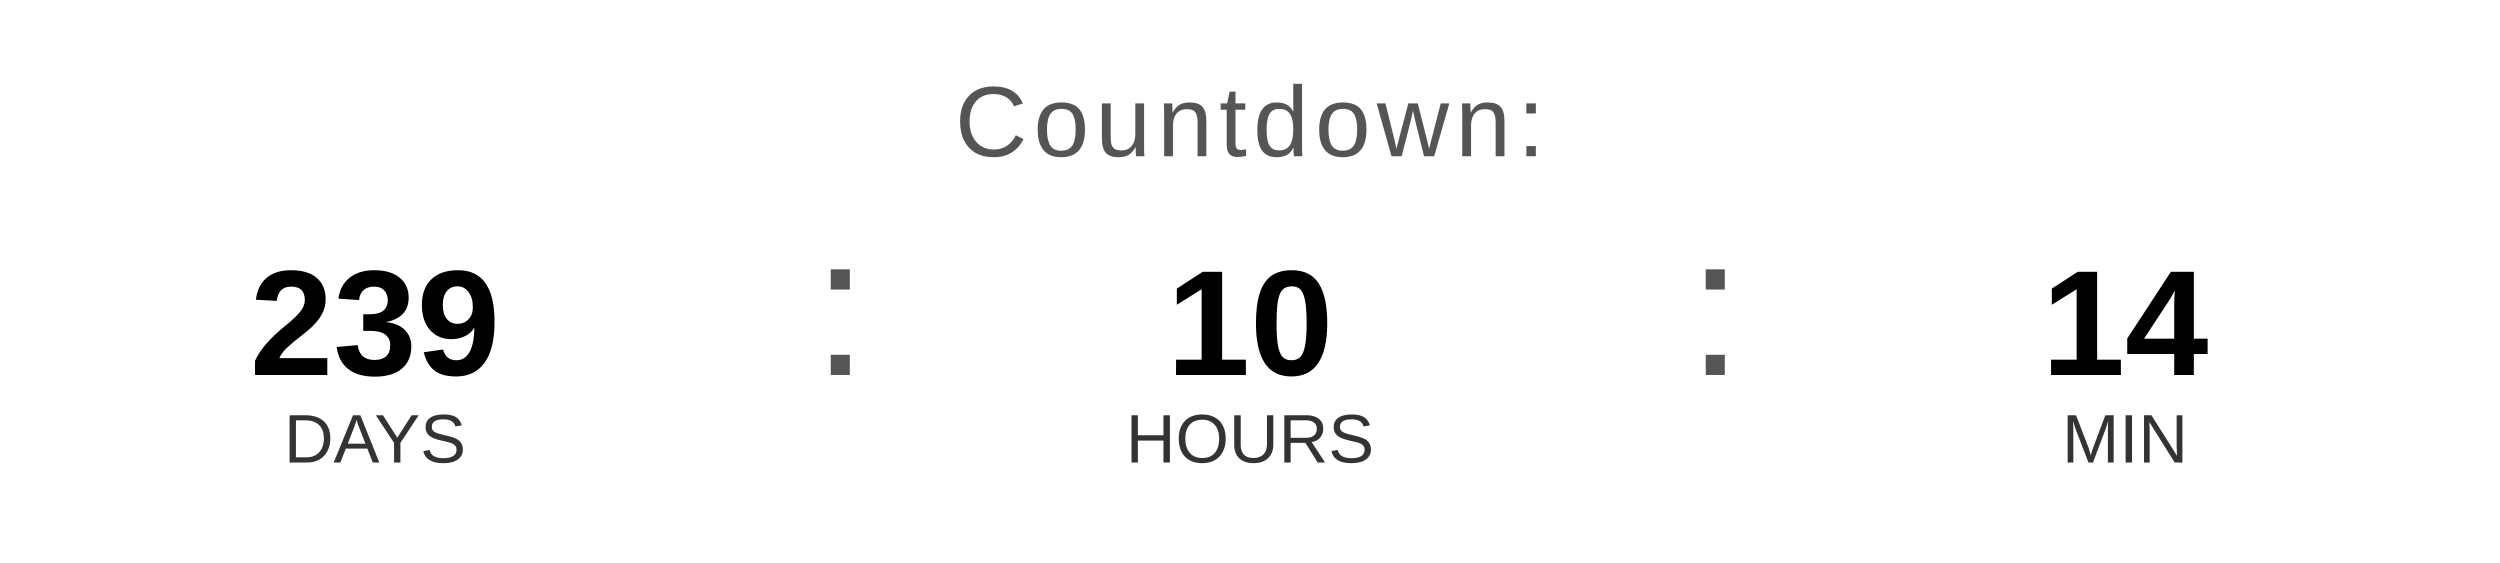
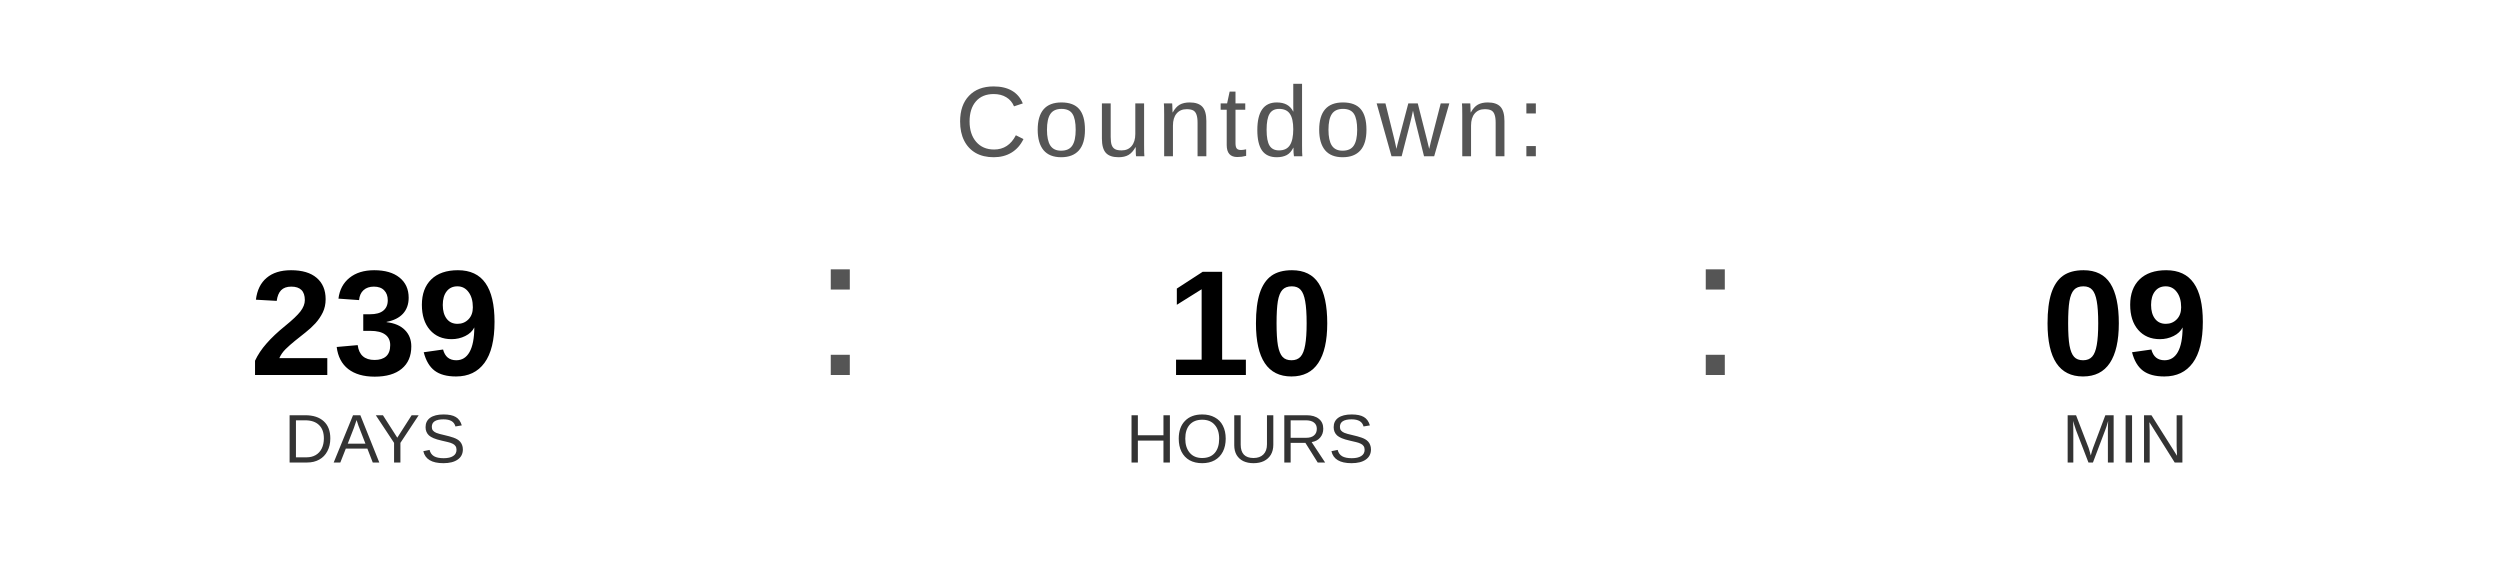
<svg xmlns="http://www.w3.org/2000/svg" width="400" height="90" viewBox="0 0 400 90">
  <text x="200" y="25" font-family="Arial, Helvetica, sans-serif" font-size="16" fill="#555555" text-anchor="middle" letter-spacing="1">
    Countdown:
  </text>
  <text x="60" y="60" font-family="Arial, Helvetica, sans-serif" font-size="24" font-weight="bold" fill="#000000" text-anchor="middle">239</text>
  <text x="60" y="74" font-family="Arial, Helvetica, sans-serif" font-size="11" fill="#333333" text-anchor="middle">DAYS</text>
  <text x="130" y="60" font-family="Arial, sans-serif" font-size="32" fill="#555555">:</text>
  <text x="200" y="60" font-family="Arial, Helvetica, sans-serif" font-size="24" font-weight="bold" fill="#000000" text-anchor="middle">10</text>
  <text x="200" y="74" font-family="Arial, Helvetica, sans-serif" font-size="11" fill="#333333" text-anchor="middle">HOURS</text>
  <text x="270" y="60" font-family="Arial, sans-serif" font-size="32" fill="#555555">:</text>
-   <text x="340" y="60" font-family="Arial, Helvetica, sans-serif" font-size="24" font-weight="bold" fill="#000000" text-anchor="middle">14</text>
+   <text x="340" y="60" font-family="Arial, Helvetica, sans-serif" font-size="24" font-weight="bold" fill="#000000" text-anchor="middle">09</text>
  <text x="340" y="74" font-family="Arial, Helvetica, sans-serif" font-size="11" fill="#333333" text-anchor="middle">MIN</text>
</svg>
